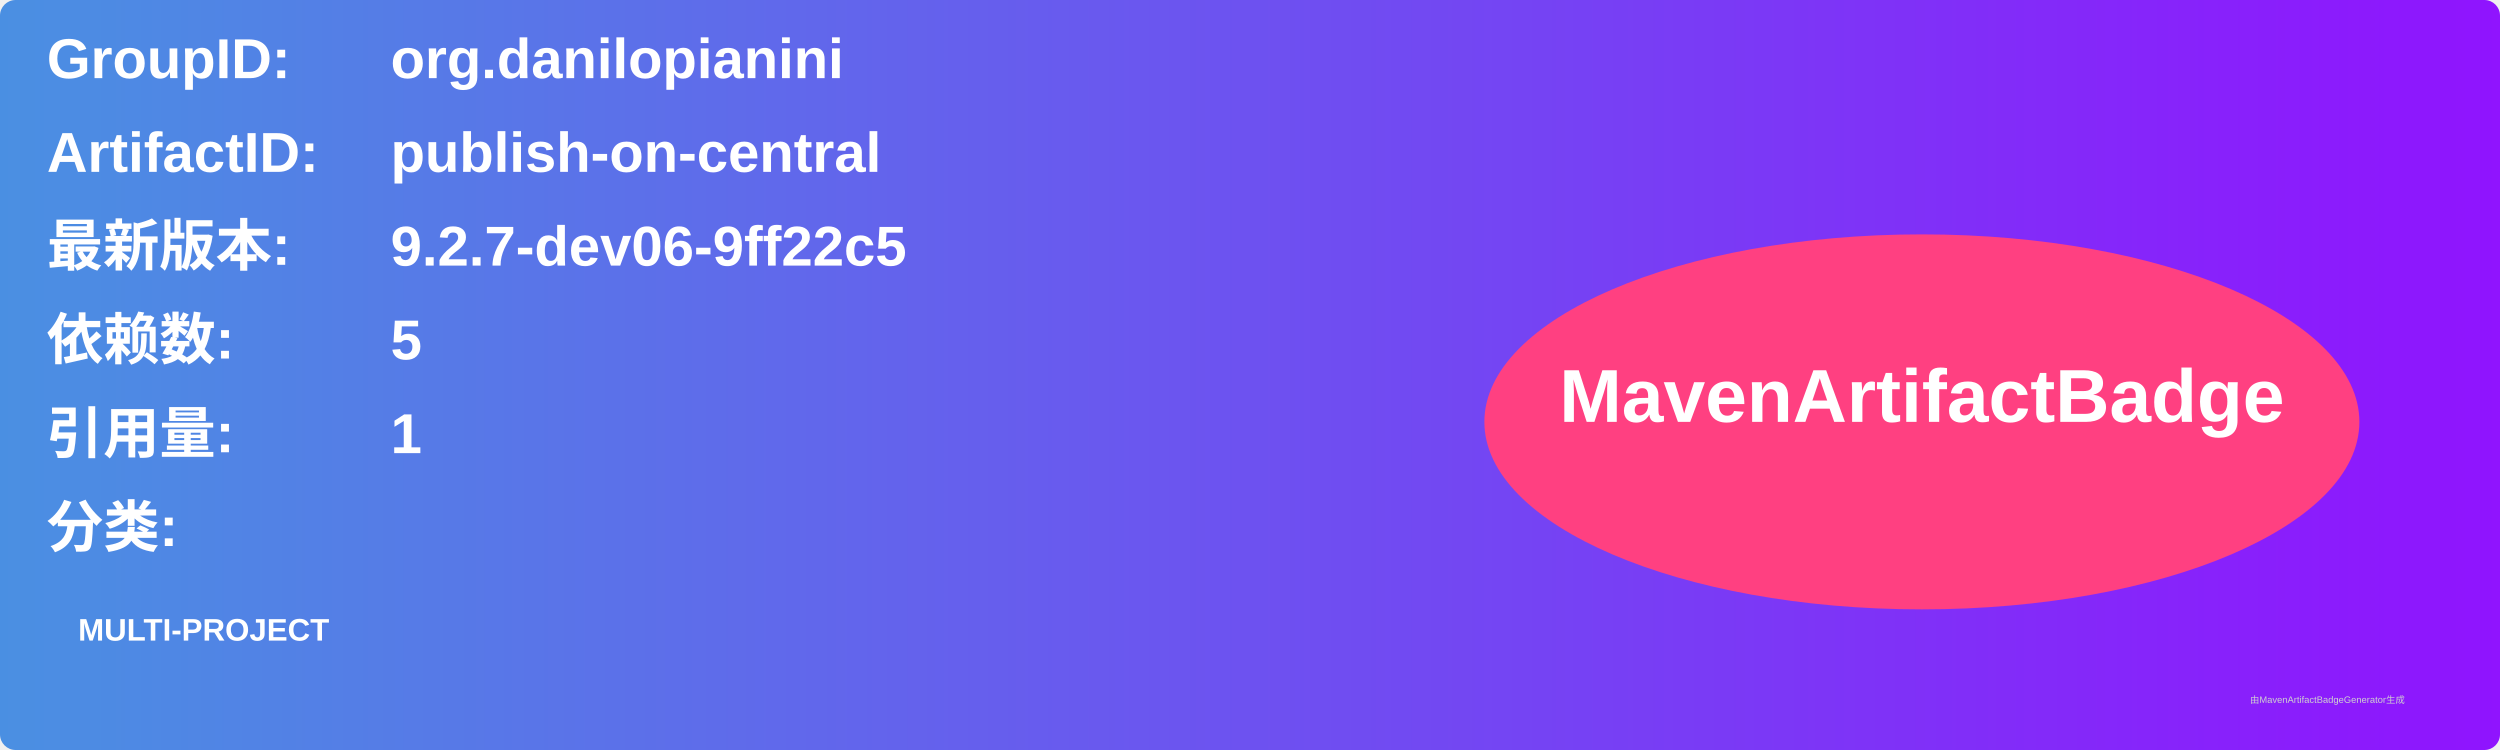
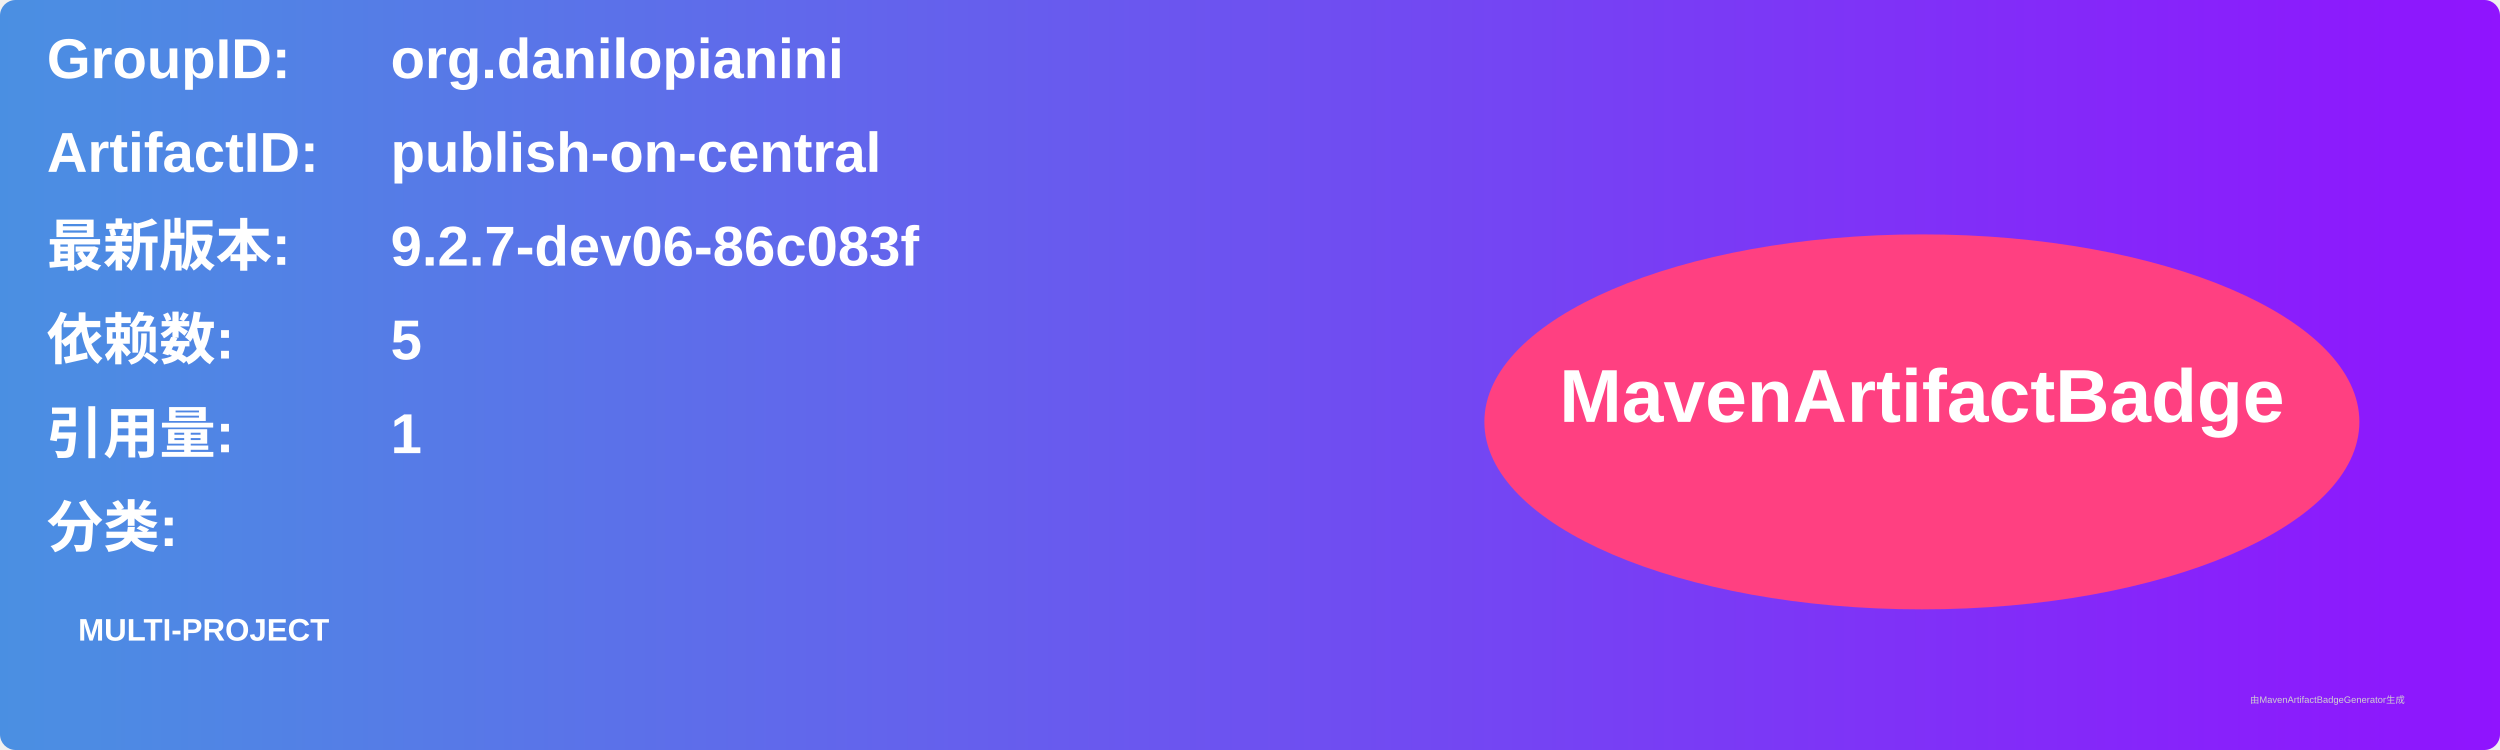
<svg xmlns="http://www.w3.org/2000/svg" width="800" height="240" viewBox="0 0 800 240">
  <linearGradient id="grad" x1="0%" y1="0%" x2="100%" y2="0%">
    <stop offset="0%" stop-color="#4a90e2" />
    <stop offset="100%" stop-color="#9013fe" />
  </linearGradient>
  <rect width="100%" height="100%" rx="5" ry="5" fill="url(#grad)" />
  <g transform="translate(15, 15)">
    <text x="0" y="10" font-family="Arial" font-size="18" fill="white" font-weight="bold" width="260">GroupID:</text>
    <text x="110" y="10" font-family="Arial" font-size="18" fill="white" font-weight="bold" width="460">org.danilopianini</text>
    <text x="0" y="40" font-family="Arial" font-size="18" fill="white" font-weight="bold" width="260">ArtifactID:</text>
    <text x="110" y="40" font-family="Arial" font-size="18" fill="white" font-weight="bold" width="460">publish-on-central</text>
    <text x="0" y="70" font-family="Arial" font-size="18" fill="white" font-weight="bold">最新版本:</text>
    <text x="110" y="70" font-family="Arial" font-size="18" fill="white" font-weight="bold">
-       <tspan font-weight="bold">9.2.7-dev06-9ff22c5</tspan>
+       <tspan font-weight="bold">9.2.7-dev06-86c083f</tspan>
    </text>
    <text x="0" y="100" font-family="Arial" font-size="18" fill="white" font-weight="bold">依赖数: </text>
    <text x="110" y="100" font-family="Arial" font-size="18" fill="white">
      <tspan font-weight="bold">5</tspan>
    </text>
    <text x="0" y="130" font-family="Arial" font-size="18" fill="white" font-weight="bold">引用量: </text>
    <text x="110" y="130" font-family="Arial" font-size="18" fill="white">
      <tspan font-weight="bold">1</tspan>
    </text>
    <text x="0" y="160" font-family="Arial" font-size="18" fill="white" font-weight="bold">分类:</text>
    <text x="10" y="190" font-family="Arial" font-size="10" fill="white">
      <tspan font-weight="bold">MULTI-PROJECT</tspan>
    </text>
    <ellipse cx="600" cy="120" rx="140" ry="60" fill="#ff4081" />
    <text x="600" y="120" text-anchor="middle" font-family="Arial" font-size="24" fill="white" font-weight="bold">MavenArtifactBadge</text>
  </g>
  <text x="720" y="225" font-family="Arial" font-size="3" fill="#d0d0d0">由MavenArtifactBadgeGenerator生成</text>
</svg>
